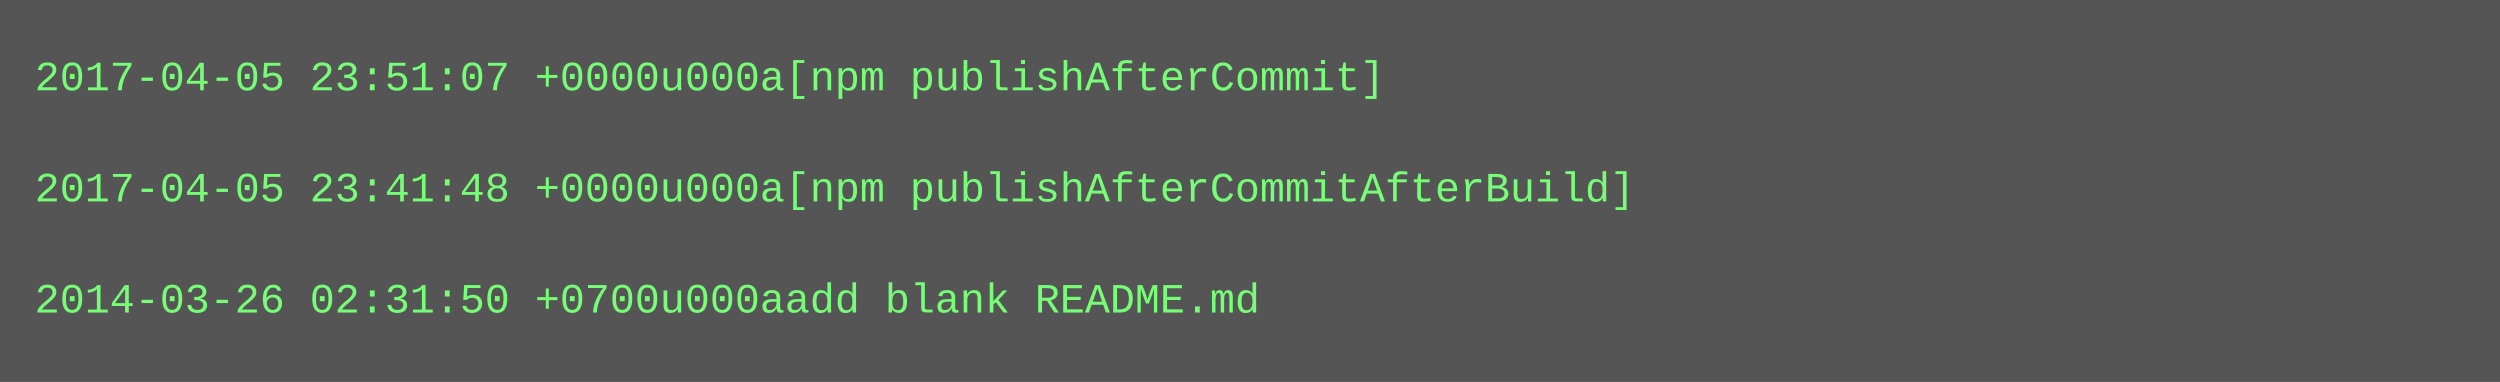
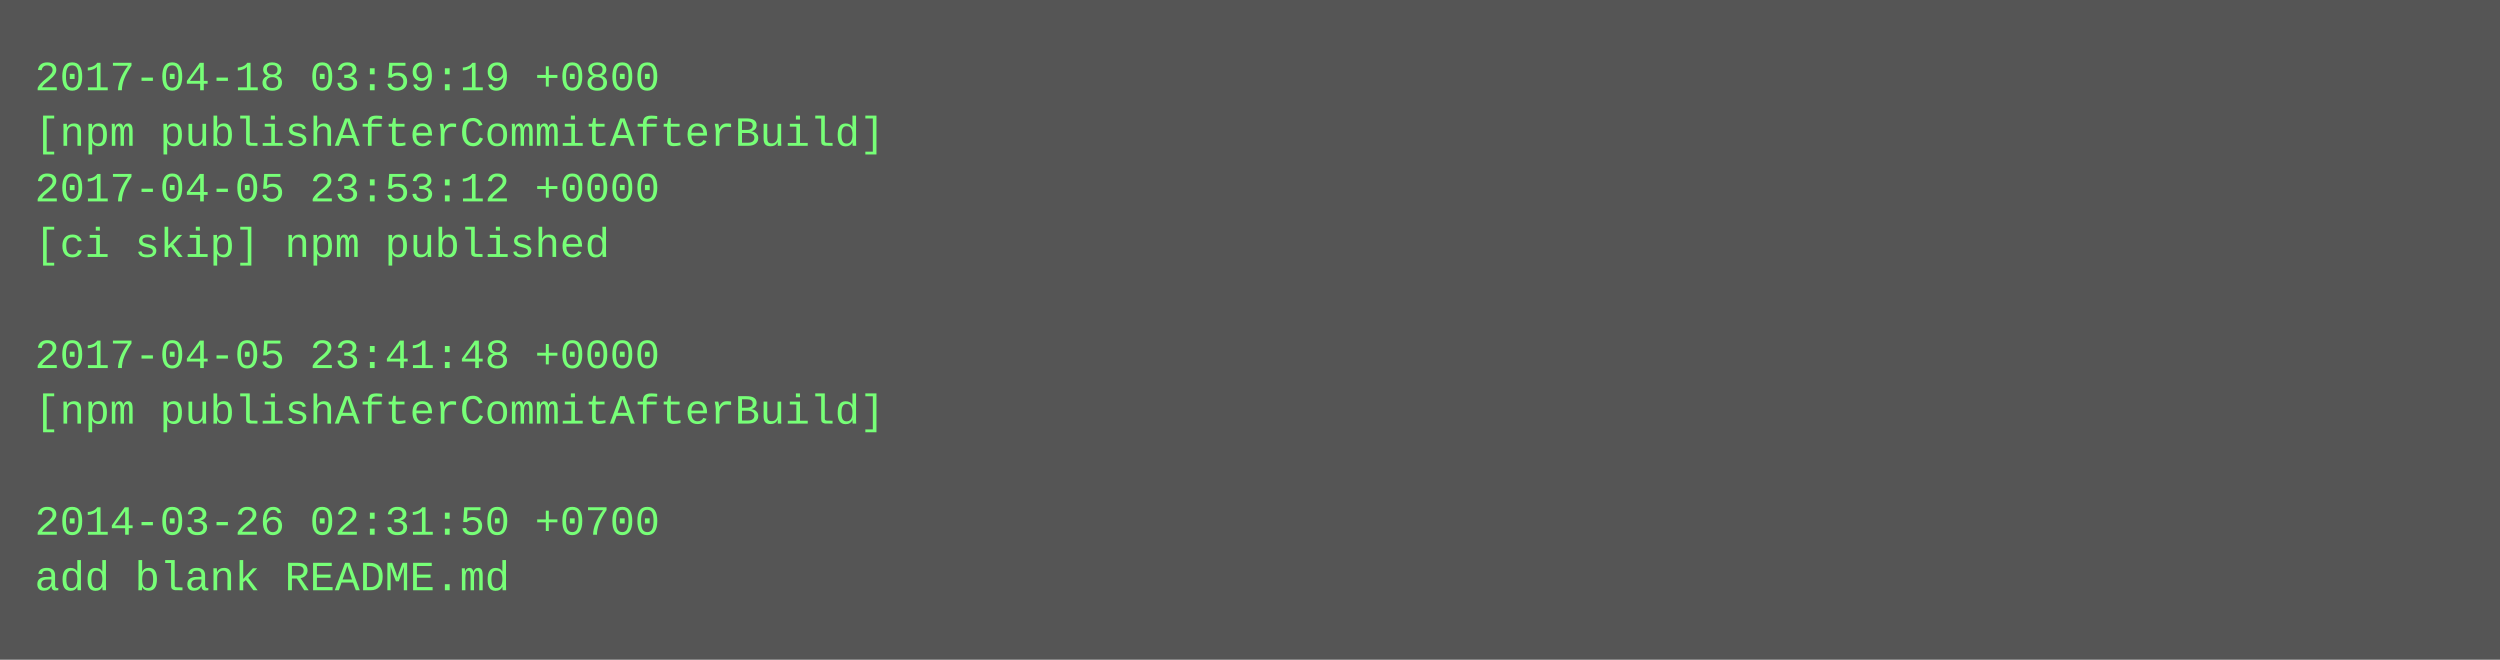
- <svg xmlns="http://www.w3.org/2000/svg" height="110" width="720">
-   <rect height="110" fill="#555" width="720" />
+ <svg xmlns="http://www.w3.org/2000/svg" height="190" width="720">
+   <rect height="190" fill="#555" width="720" />
  <text fill="#7f7" font-family="Courier New" font-size="12" xml:space="preserve">
-     <tspan x="10" y="26">2017-04-05 23:51:07 +0000u000a[npm publishAfterCommit]</tspan>
-     <tspan x="10" y="42" />
-     <tspan x="10" y="58">2017-04-05 23:41:48 +0000u000a[npm publishAfterCommitAfterBuild]</tspan>
-     <tspan x="10" y="74" />
-     <tspan x="10" y="90">2014-03-26 02:31:50 +0700u000aadd blank README.md</tspan>
+     <tspan x="10" y="26">2017-04-18 03:59:19 +0800</tspan>
+     <tspan x="10" y="42">[npm publishAfterCommitAfterBuild]</tspan>
+     <tspan x="10" y="58">2017-04-05 23:53:12 +0000</tspan>
+     <tspan x="10" y="74">[ci skip] npm published</tspan>
+     <tspan x="10" y="90" />
+     <tspan x="10" y="106">2017-04-05 23:41:48 +0000</tspan>
+     <tspan x="10" y="122">[npm publishAfterCommitAfterBuild]</tspan>
+     <tspan x="10" y="138" />
+     <tspan x="10" y="154">2014-03-26 02:31:50 +0700</tspan>
+     <tspan x="10" y="170">add blank README.md</tspan>
  </text>
</svg>
